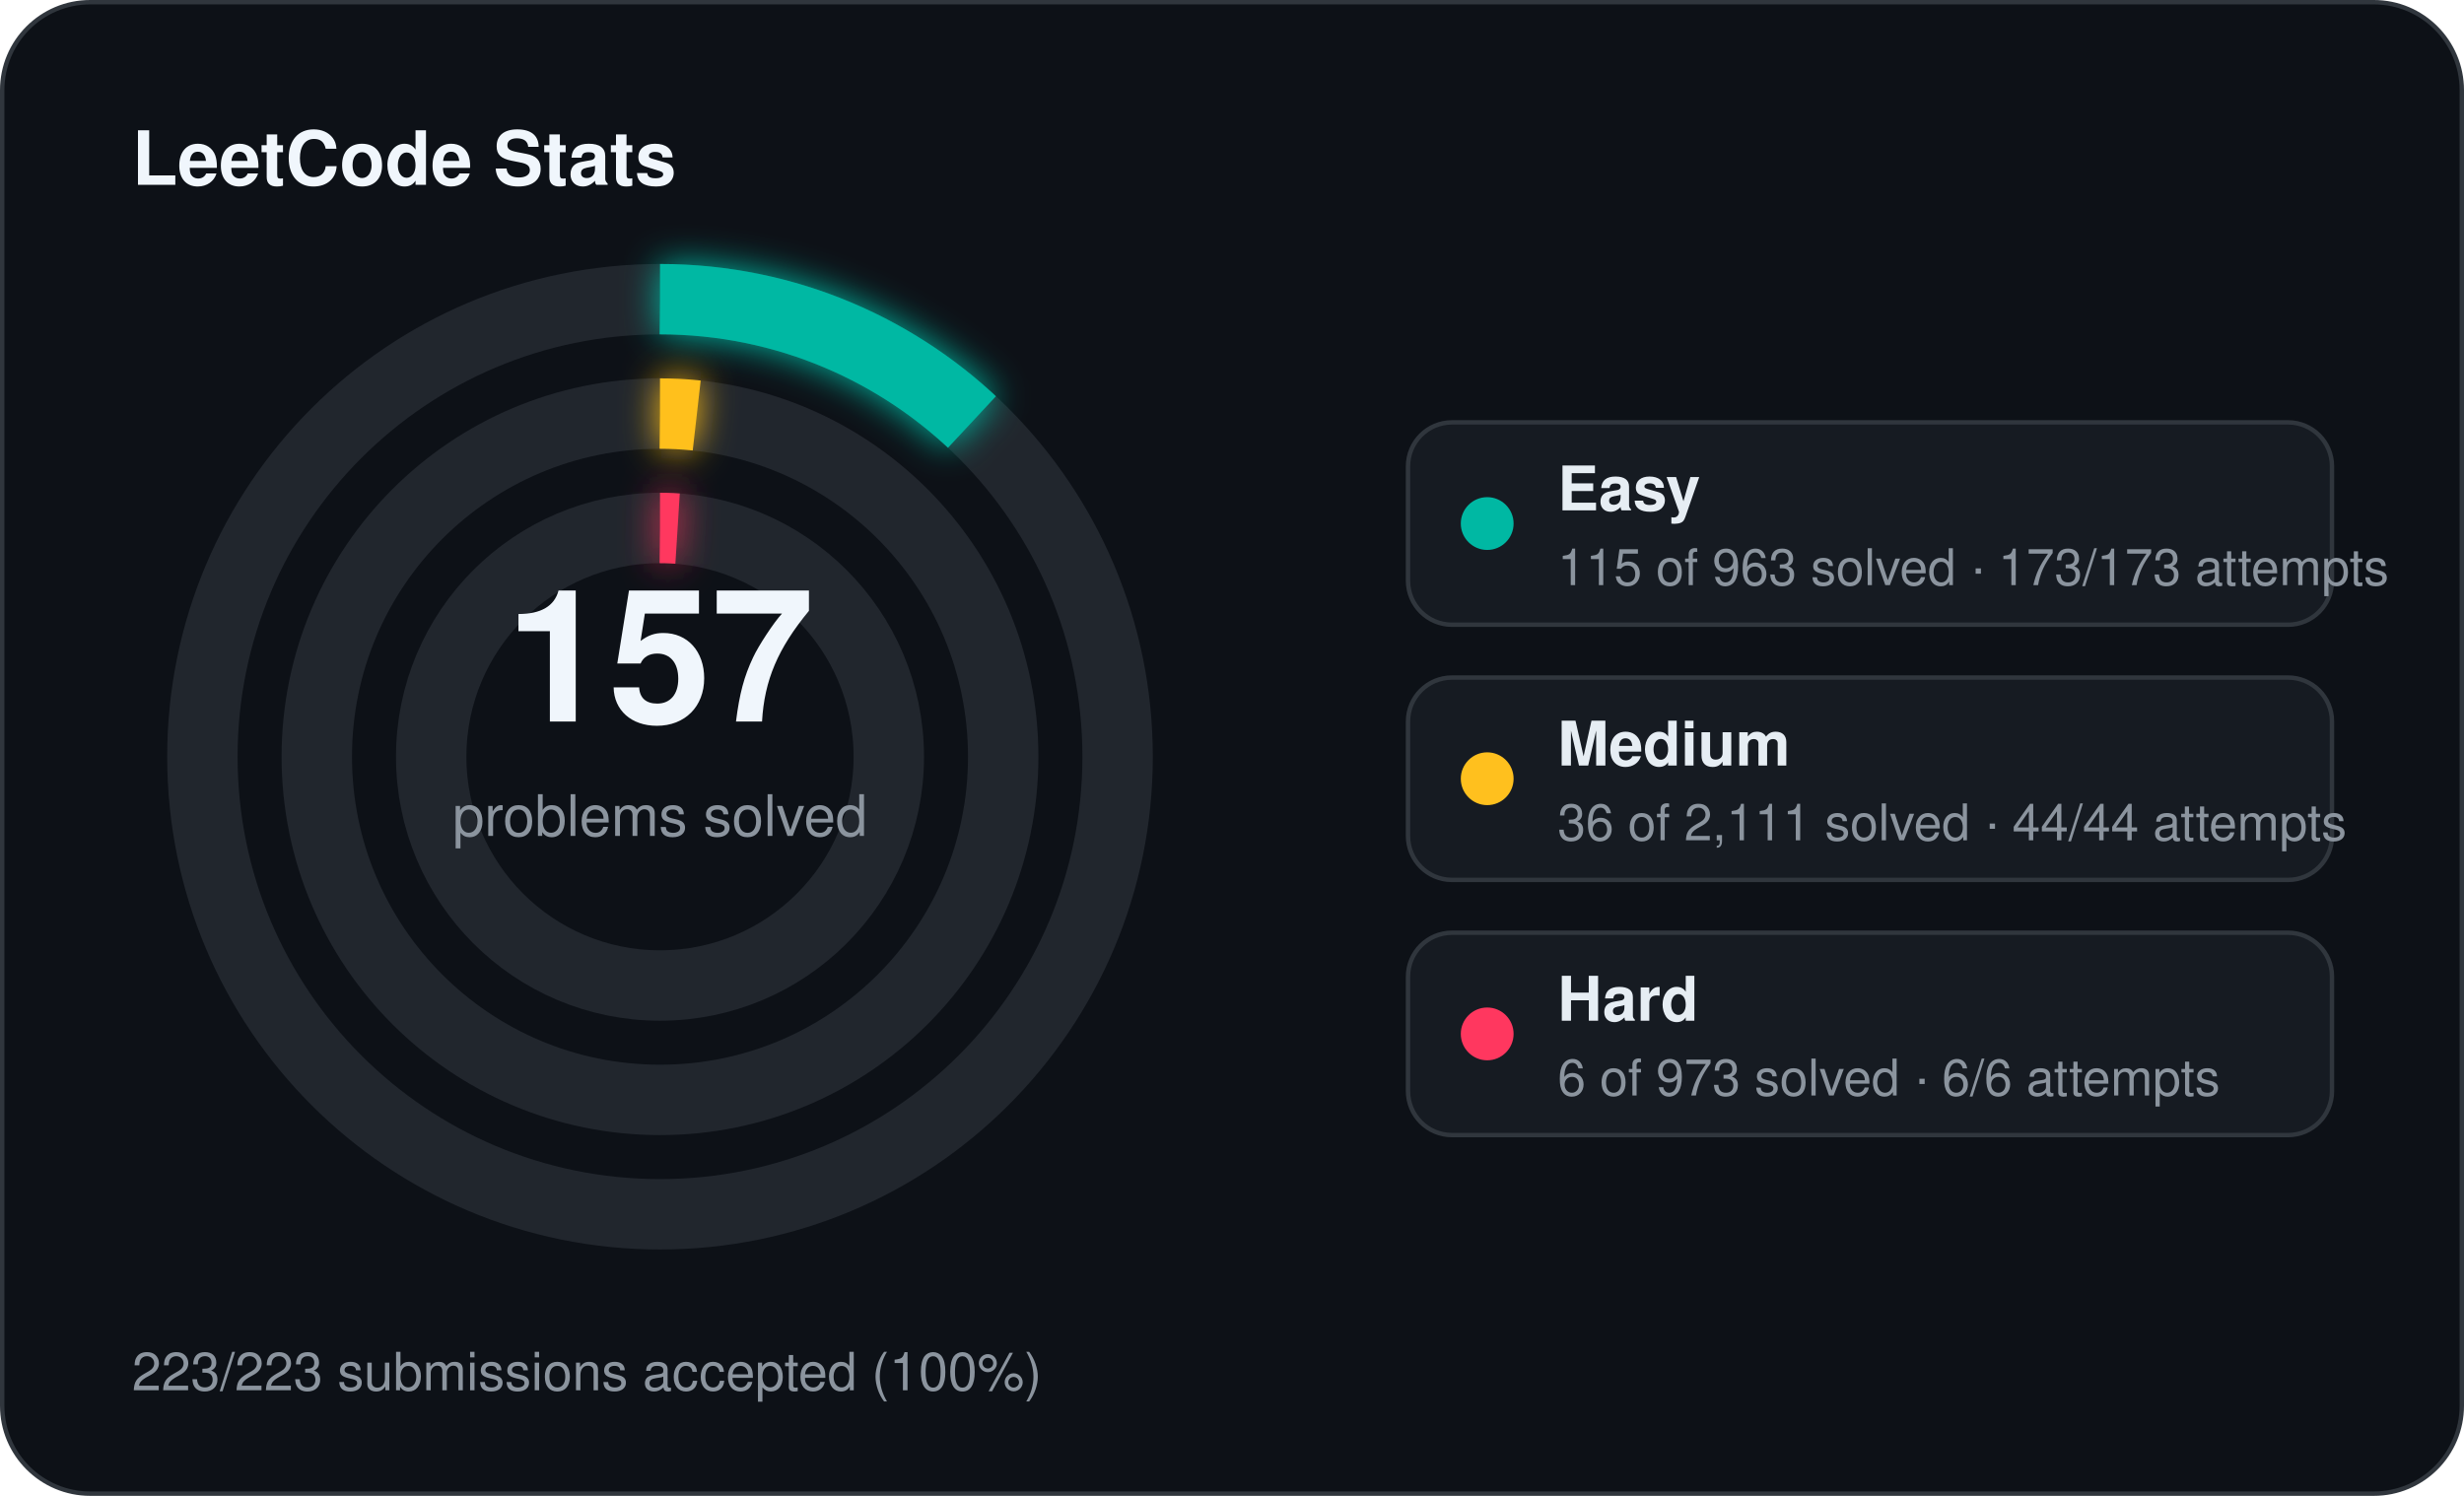
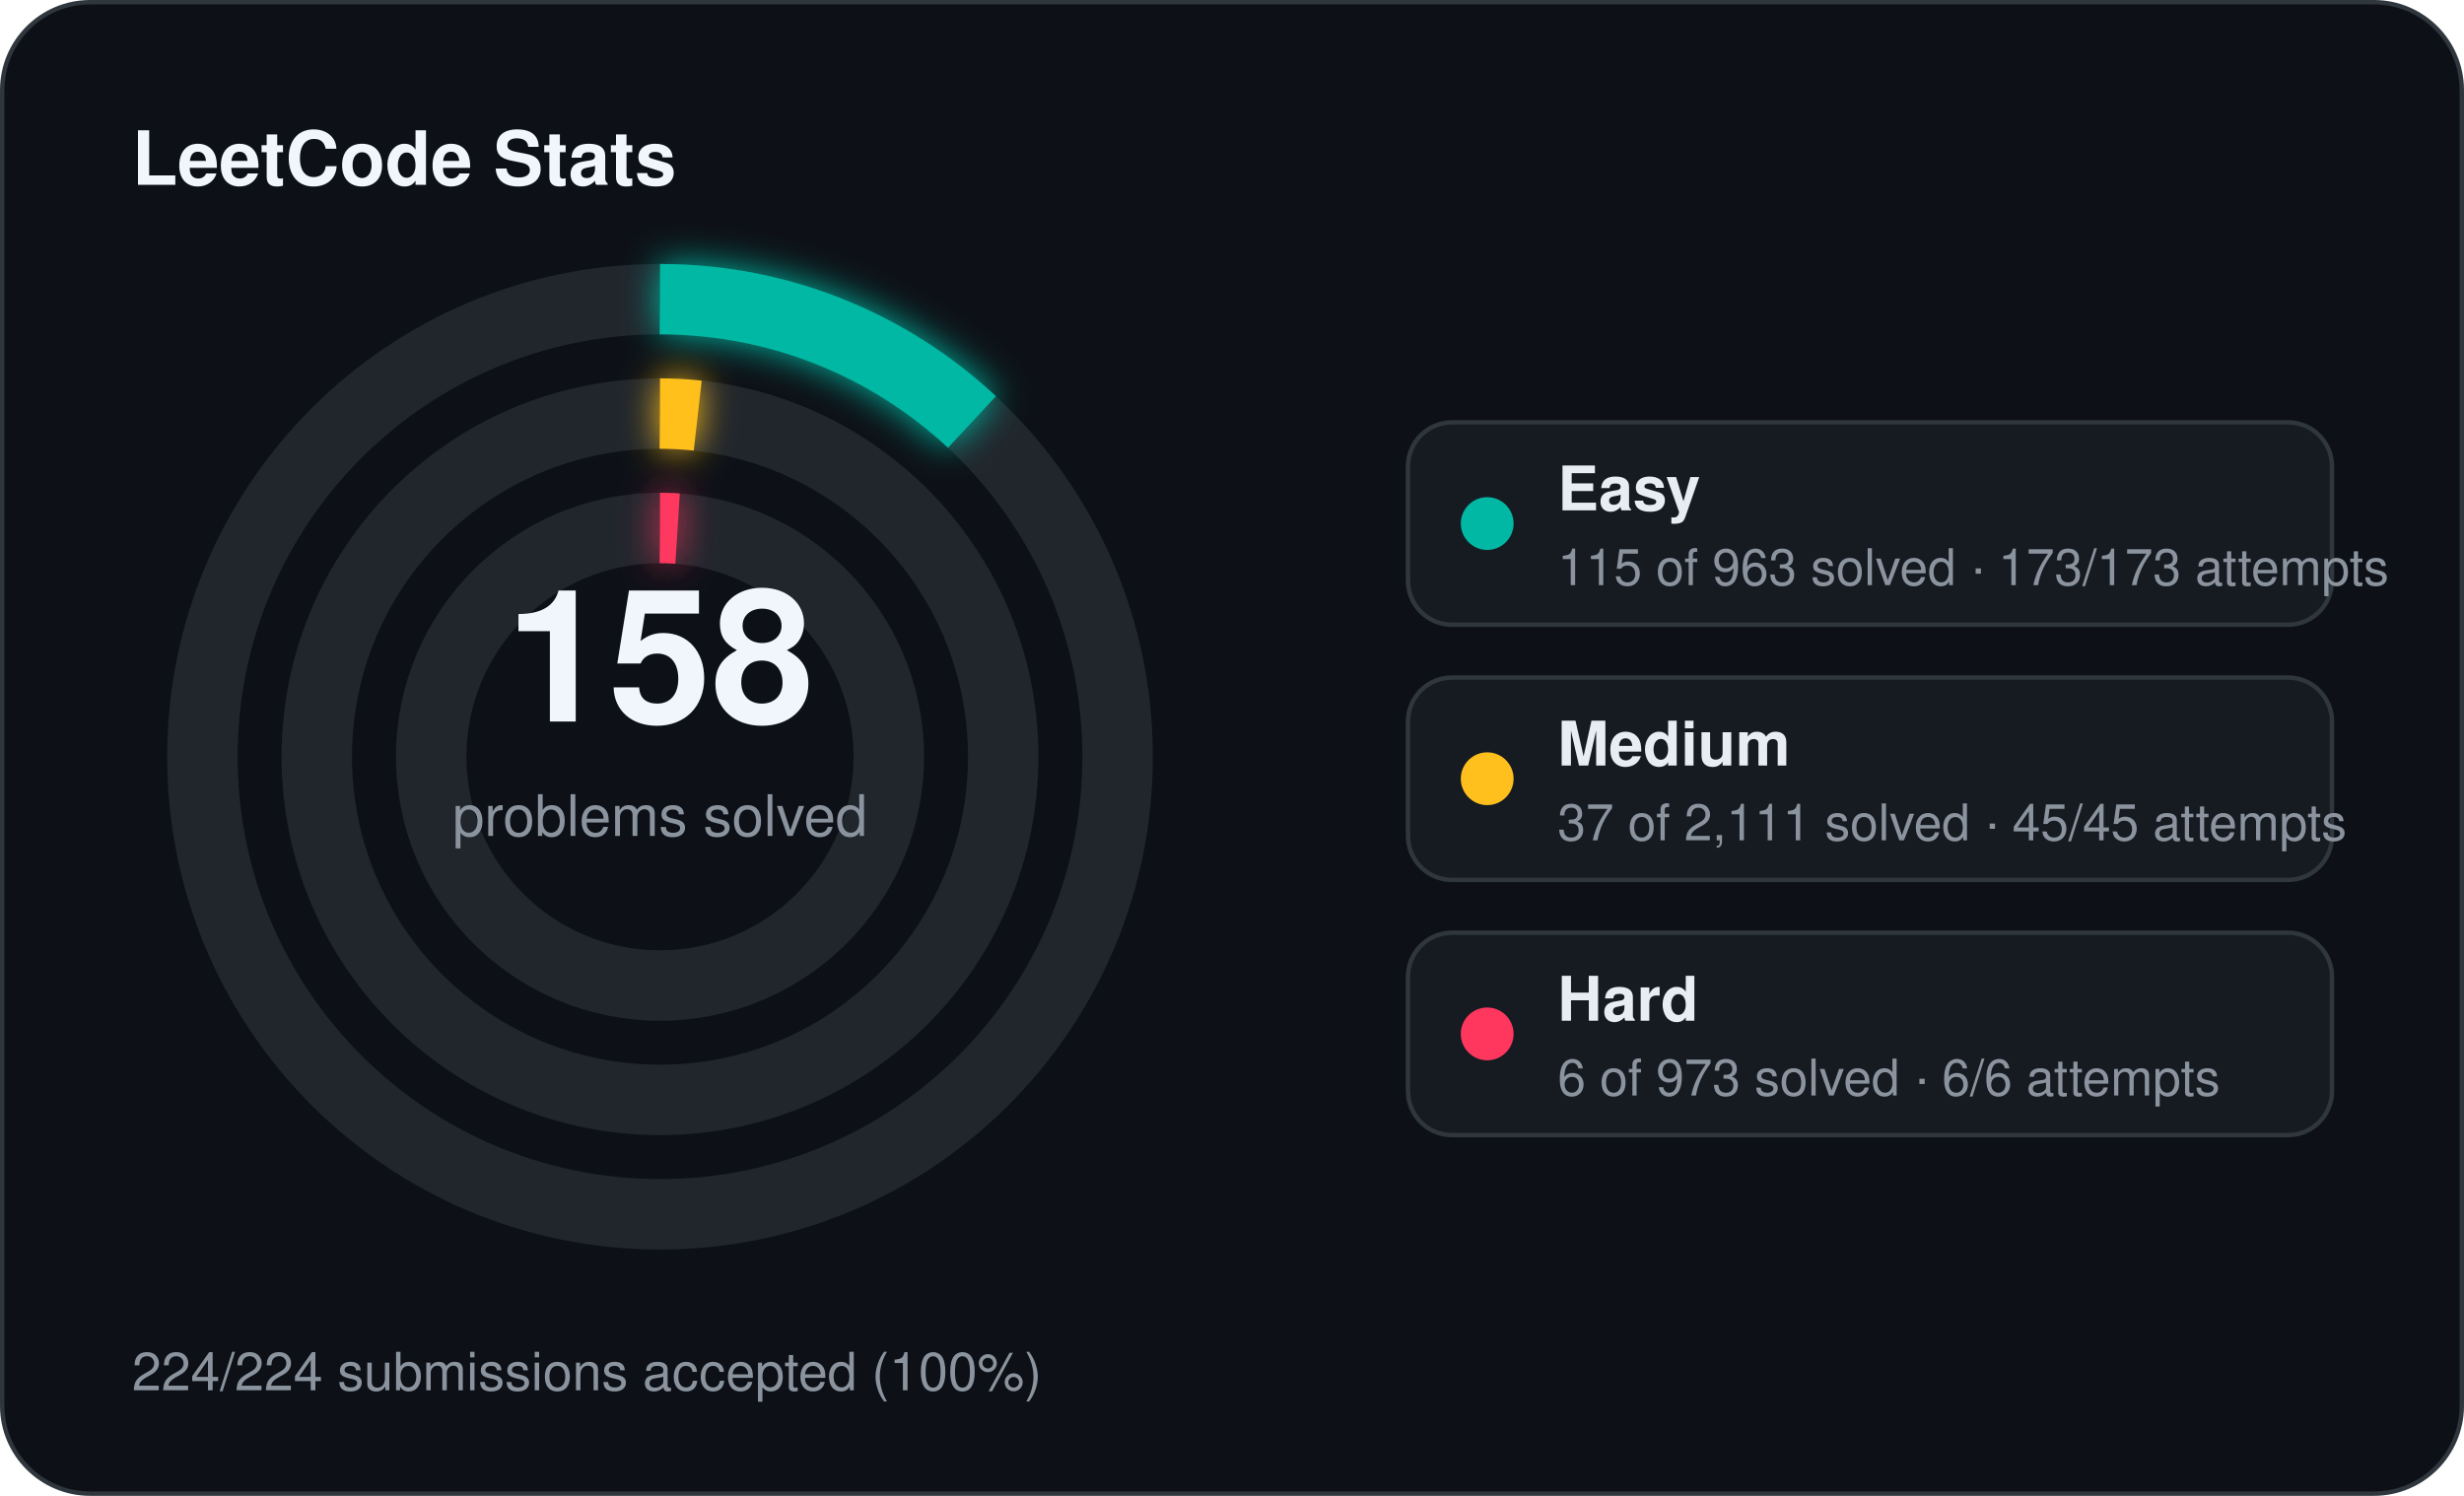
<svg xmlns="http://www.w3.org/2000/svg" width="560" height="340" viewBox="0 0 560 340">
  <defs>
    <filter id="stats-glow" x="-60%" y="-60%" width="220%" height="220%">
      <feGaussianBlur stdDeviation="4" result="blur" />
      <feMerge>
        <feMergeNode in="blur" />
        <feMergeNode in="SourceGraphic" />
      </feMerge>
    </filter>
  </defs>
  <rect x="0.5" y="0.5" width="559" height="339" rx="20" fill="#0d1117" stroke="#30363d" stroke-width="1" />
  <text x="30" y="42" fill="#f0f6fc" font-family="Segoe UI, Helvetica, Arial, sans-serif" font-size="17" font-weight="700">LeetCode Stats</text>
  <circle cx="150" cy="172" r="104" fill="none" stroke="#21262d" stroke-width="16" />
  <circle cx="150" cy="172" r="104" fill="none" stroke="#00b8a3" stroke-width="16" stroke-linecap="butt" stroke-dasharray="78.03 653.45" transform="rotate(-90 150 172)" filter="url(#stats-glow)" />
  <circle cx="150" cy="172" r="78" fill="none" stroke="#21262d" stroke-width="16" />
-   <circle cx="150" cy="172" r="78" fill="none" stroke="#ffc01e" stroke-width="16" stroke-linecap="butt" stroke-dasharray="8.36 490.09" transform="rotate(-90 150 172)" filter="url(#stats-glow)" />
+   <circle cx="150" cy="172" r="78" fill="none" stroke="#ffc01e" stroke-width="16" stroke-linecap="butt" stroke-dasharray="8.59 490.09" transform="rotate(-90 150 172)" filter="url(#stats-glow)" />
  <circle cx="150" cy="172" r="52" fill="none" stroke="#21262d" stroke-width="16" />
  <circle cx="150" cy="172" r="52" fill="none" stroke="#ff375f" stroke-width="16" stroke-linecap="butt" stroke-dasharray="4.00 326.73" transform="rotate(-90 150 172)" filter="url(#stats-glow)" />
-   <text x="150" y="164" text-anchor="middle" fill="#f0f6fc" font-family="Segoe UI, Helvetica, Arial, sans-serif" font-size="42" font-weight="700">157</text>
+   <text x="150" y="164" text-anchor="middle" fill="#f0f6fc" font-family="Segoe UI, Helvetica, Arial, sans-serif" font-size="42" font-weight="700">158</text>
  <text x="150" y="190" text-anchor="middle" fill="#8b949e" font-family="Segoe UI, Helvetica, Arial, sans-serif" font-size="13">problems solved</text>
  <rect x="320" y="96" width="210" height="46" rx="10" fill="#161b22" stroke="#30363d" stroke-width="1" />
  <circle cx="338" cy="119" r="6" fill="#00b8a3" />
  <text x="354" y="116" fill="#e6edf3" font-family="Segoe UI, Helvetica, Arial, sans-serif" font-size="14" font-weight="600">Easy</text>
  <text x="354" y="133" fill="#8b949e" font-family="Segoe UI, Helvetica, Arial, sans-serif" font-size="11.5">115 of 963 solved · 173/173 attempts</text>
  <rect x="320" y="154" width="210" height="46" rx="10" fill="#161b22" stroke="#30363d" stroke-width="1" />
  <circle cx="338" cy="177" r="6" fill="#ffc01e" />
  <text x="354" y="174" fill="#e6edf3" font-family="Segoe UI, Helvetica, Arial, sans-serif" font-size="14" font-weight="600">Medium</text>
-   <text x="354" y="191" fill="#8b949e" font-family="Segoe UI, Helvetica, Arial, sans-serif" font-size="11.5">36 of 2,111 solved · 44/44 attempts</text>
+   <text x="354" y="191" fill="#8b949e" font-family="Segoe UI, Helvetica, Arial, sans-serif" font-size="11.5">37 of 2,111 solved · 45/45 attempts</text>
  <rect x="320" y="212" width="210" height="46" rx="10" fill="#161b22" stroke="#30363d" stroke-width="1" />
  <circle cx="338" cy="235" r="6" fill="#ff375f" />
  <text x="354" y="232" fill="#e6edf3" font-family="Segoe UI, Helvetica, Arial, sans-serif" font-size="14" font-weight="600">Hard</text>
  <text x="354" y="249" fill="#8b949e" font-family="Segoe UI, Helvetica, Arial, sans-serif" font-size="11.5">6 of 973 solved · 6/6 attempts</text>
-   <text x="30" y="316" fill="#8b949e" font-family="Segoe UI, Helvetica, Arial, sans-serif" font-size="12">223/223 submissions accepted (100%)</text>
+   <text x="30" y="316" fill="#8b949e" font-family="Segoe UI, Helvetica, Arial, sans-serif" font-size="12">224/224 submissions accepted (100%)</text>
</svg>
